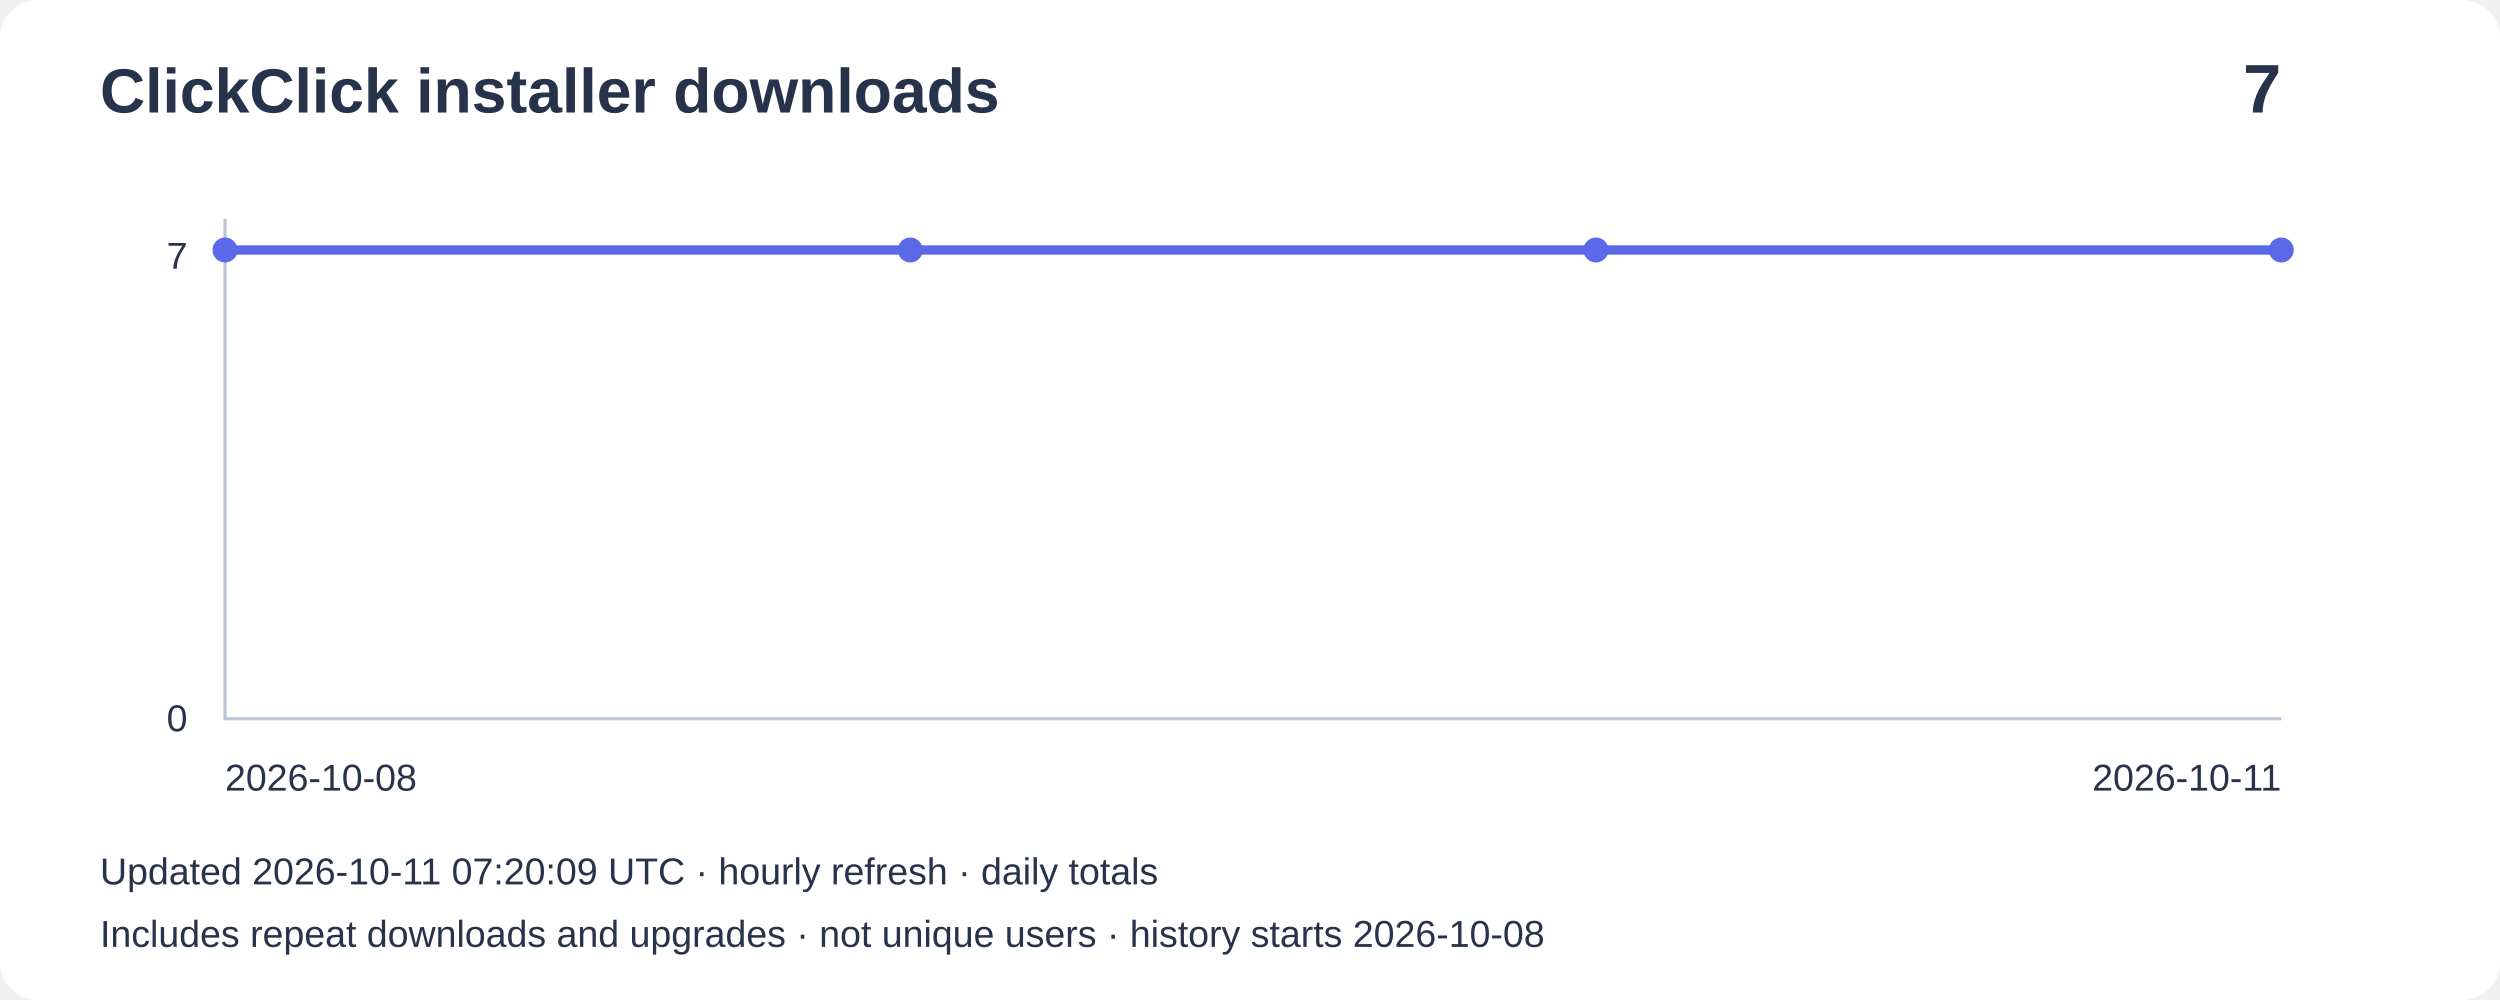
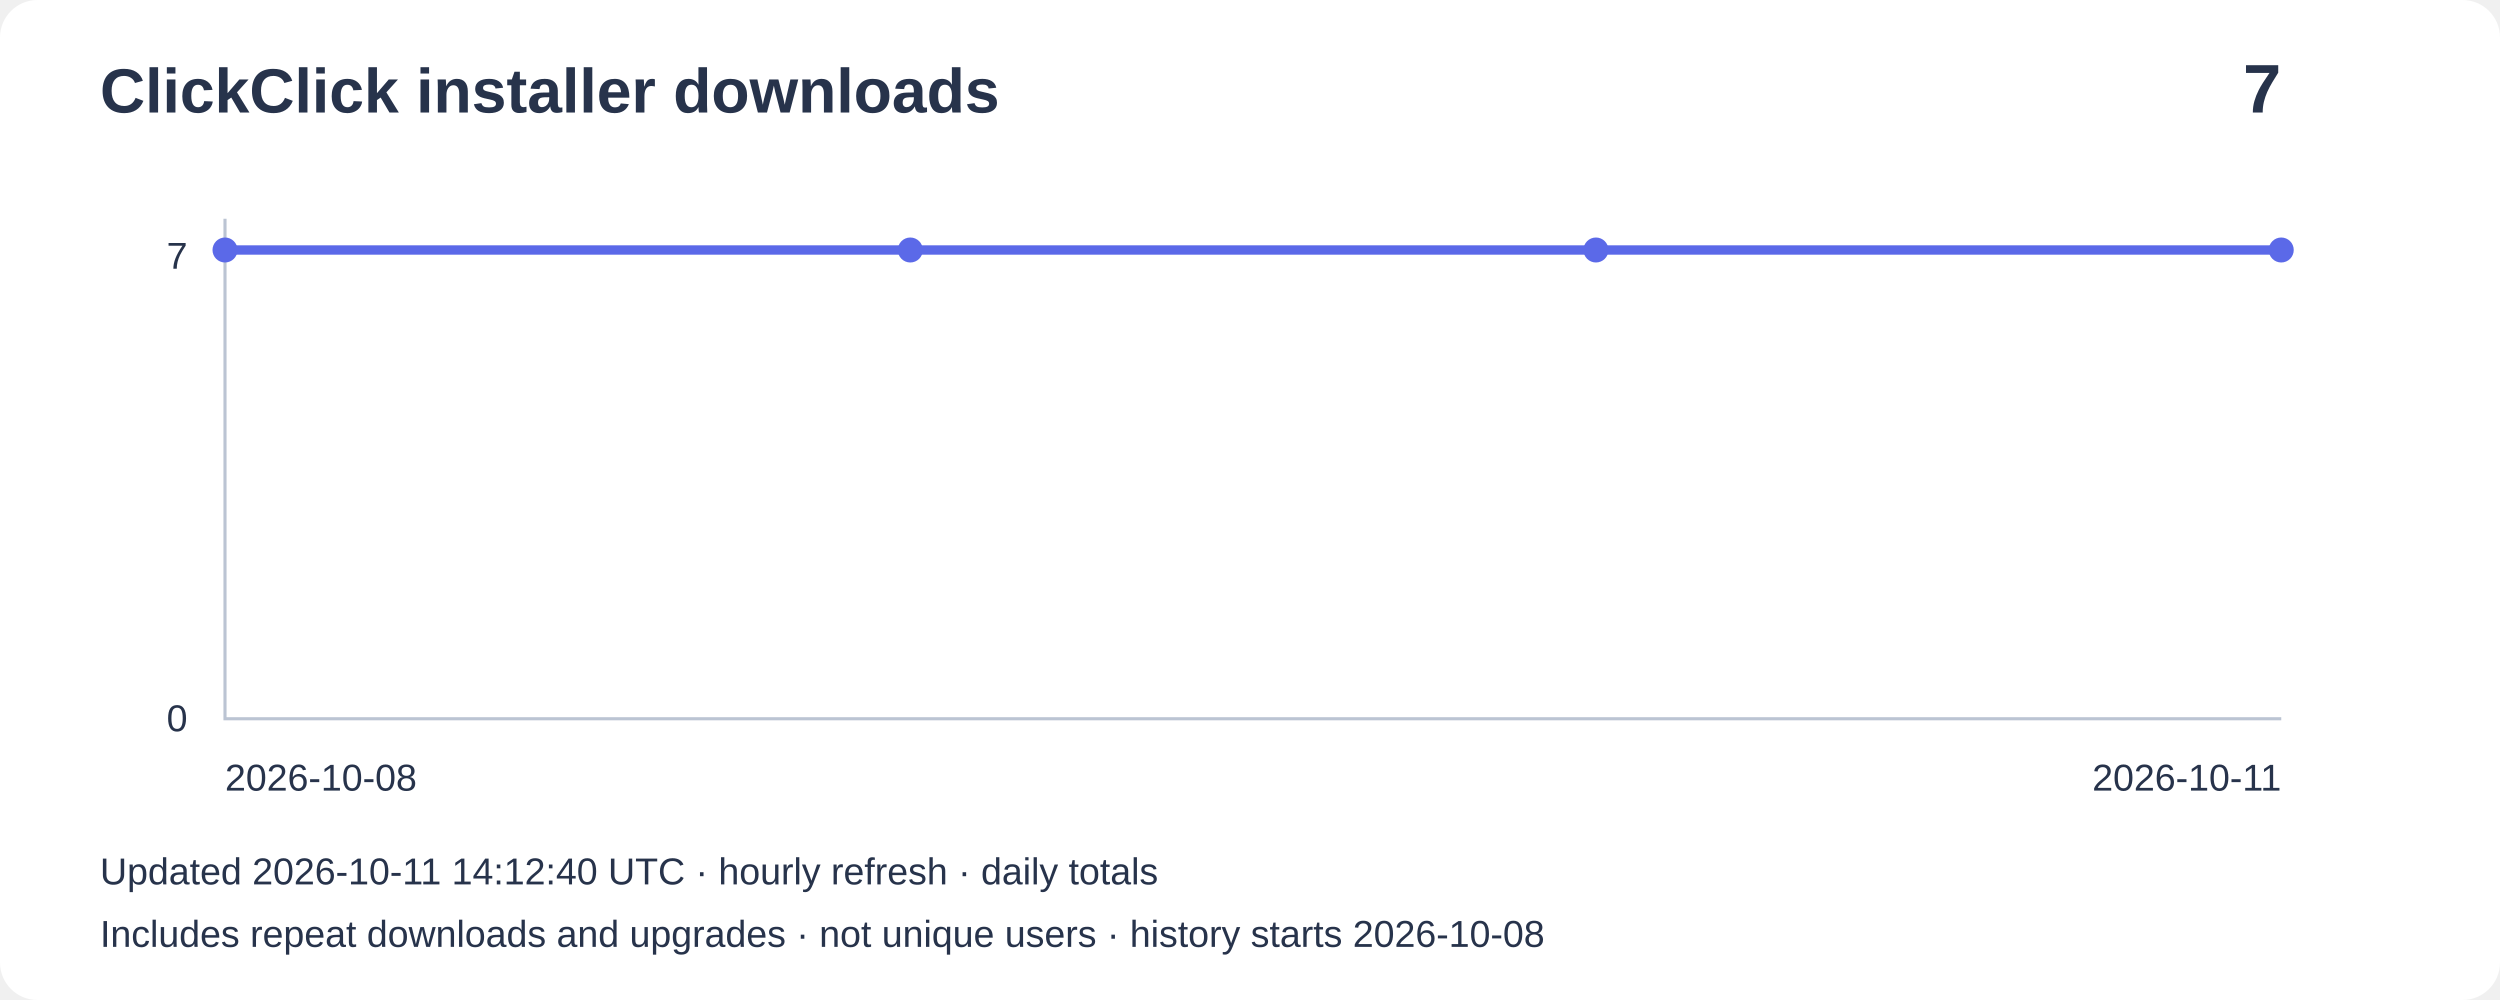
<svg xmlns="http://www.w3.org/2000/svg" width="800" height="320" viewBox="0 0 800 320" role="img" aria-label="Installer downloads: 7">
  <rect width="800" height="320" rx="12" fill="#ffffff" />
  <g font-family="Arial,sans-serif" fill="#27334b">
    <text x="32" y="36" font-size="20" font-weight="bold">ClickClick installer downloads</text>
    <text x="730" y="36" font-size="22" text-anchor="end" font-weight="bold">7</text>
    <path d="M72 70V230H730" fill="none" stroke="#bbc4d3" />
    <text x="60" y="86" text-anchor="end" font-size="12">7</text>
    <text x="60" y="234" text-anchor="end" font-size="12">0</text>
    <polyline points="72.0,80.0 291.3,80.0 510.7,80.0 730.0,80.0" fill="none" stroke="#5b69e8" stroke-width="3" />
    <circle cx="72.0" cy="80.0" r="4" fill="#5b69e8" />
    <circle cx="291.3" cy="80.0" r="4" fill="#5b69e8" />
    <circle cx="510.7" cy="80.0" r="4" fill="#5b69e8" />
    <circle cx="730.0" cy="80.0" r="4" fill="#5b69e8" />
    <text x="72" y="253" font-size="12">2026-10-08</text>
    <text x="730" y="253" text-anchor="end" font-size="12">2026-10-11</text>
-     <text x="32" y="283" font-size="12">Updated 2026-10-11 07:20:09 UTC · hourly refresh · daily totals</text>
+     <text x="32" y="283" font-size="12">Updated 2026-10-11 14:12:40 UTC · hourly refresh · daily totals</text>
    <text x="32" y="303" font-size="12">Includes repeat downloads and upgrades · not unique users · history starts 2026-10-08</text>
  </g>
</svg>
